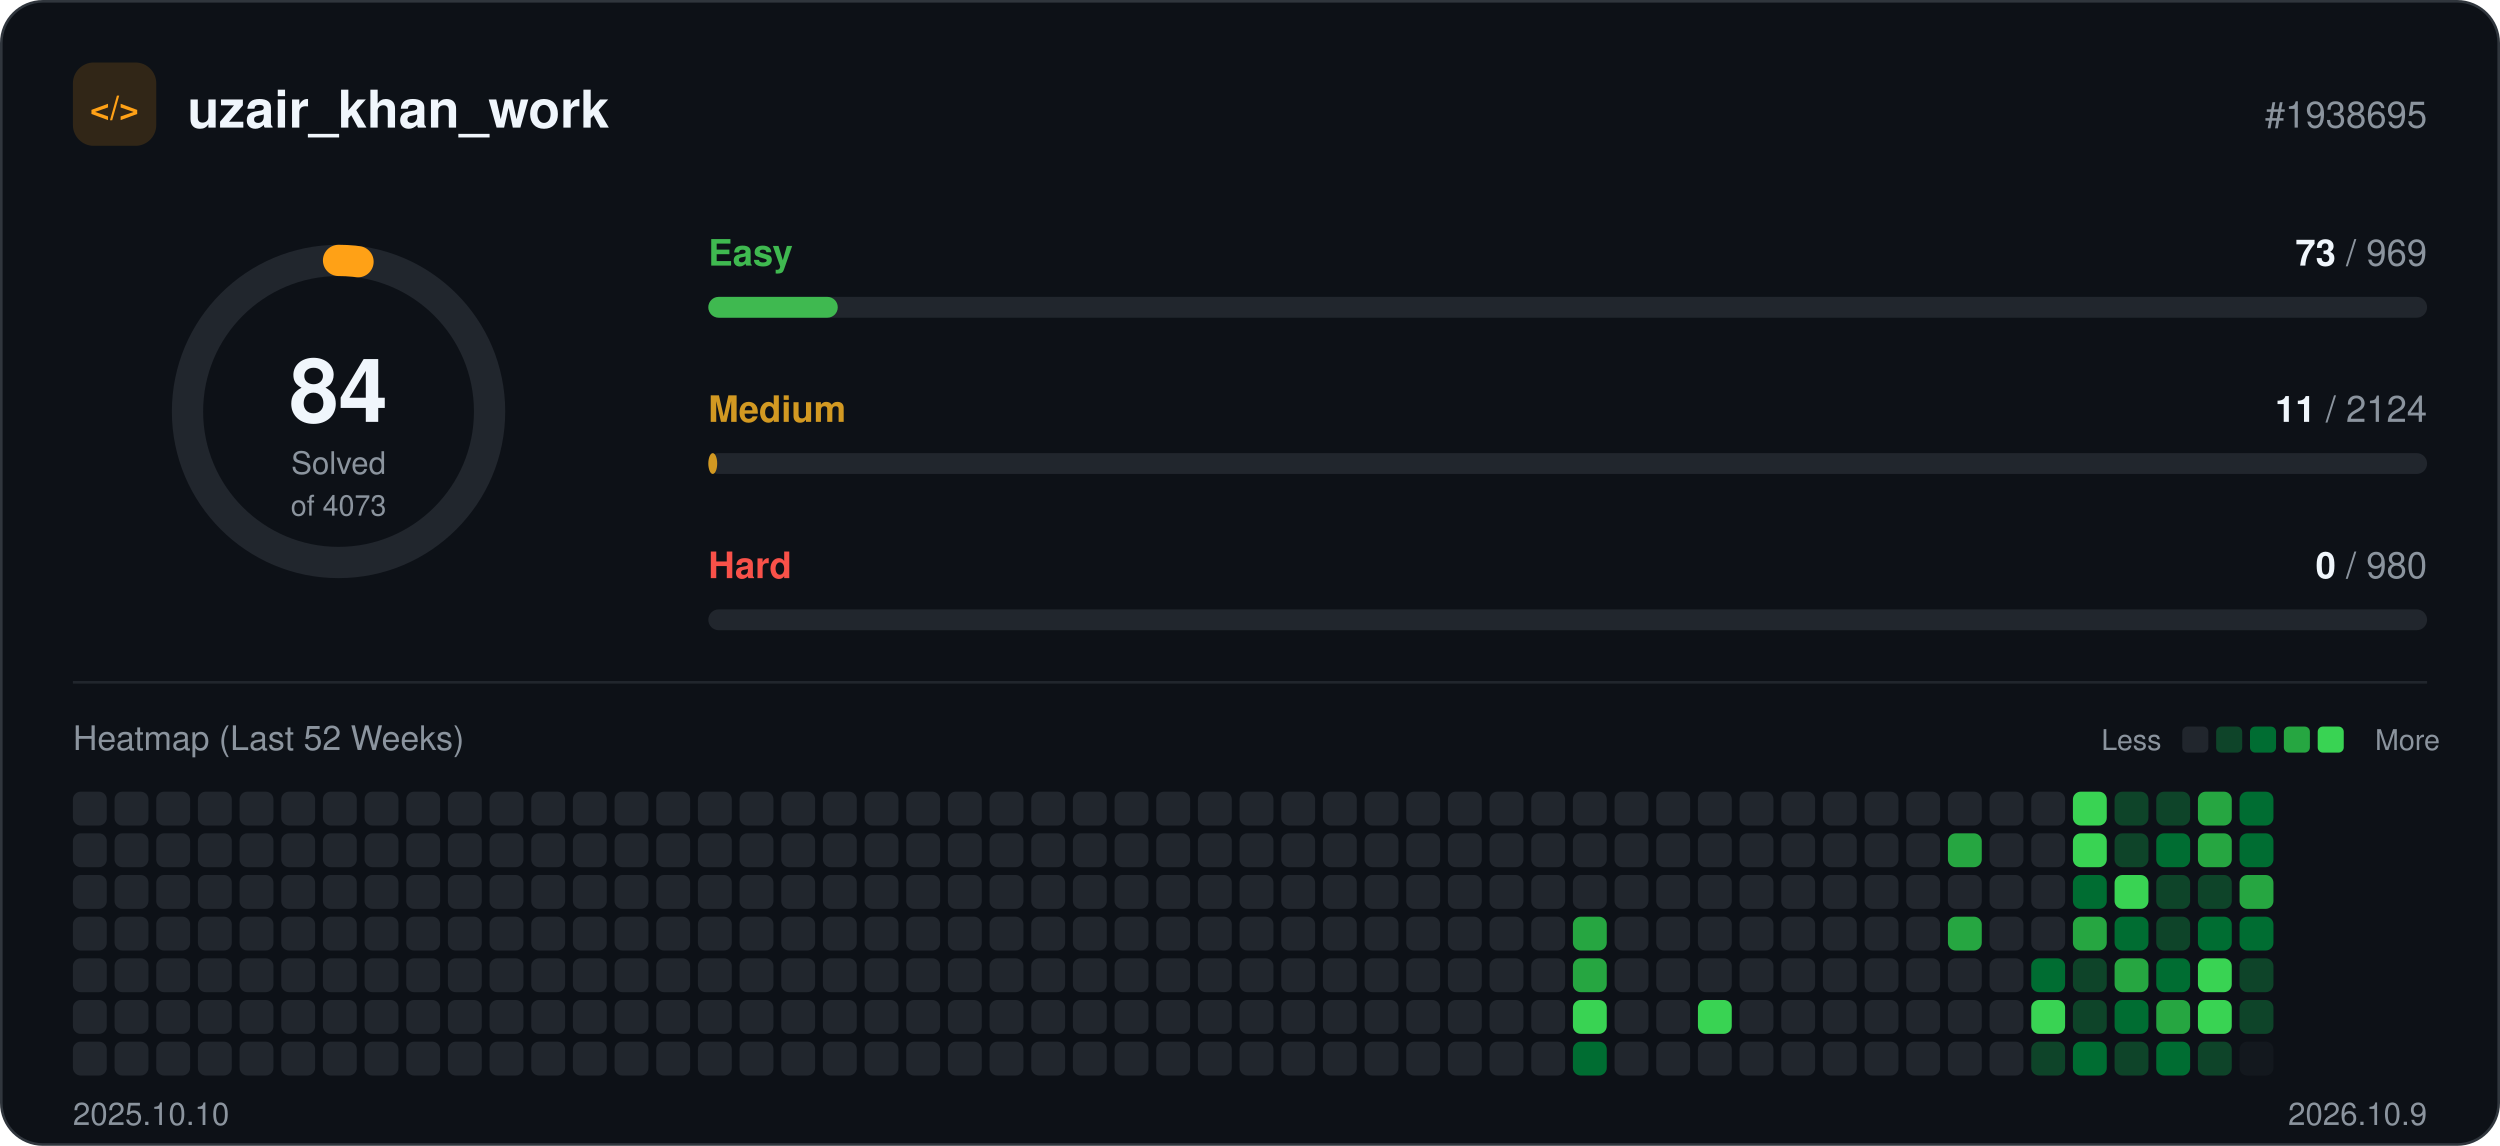
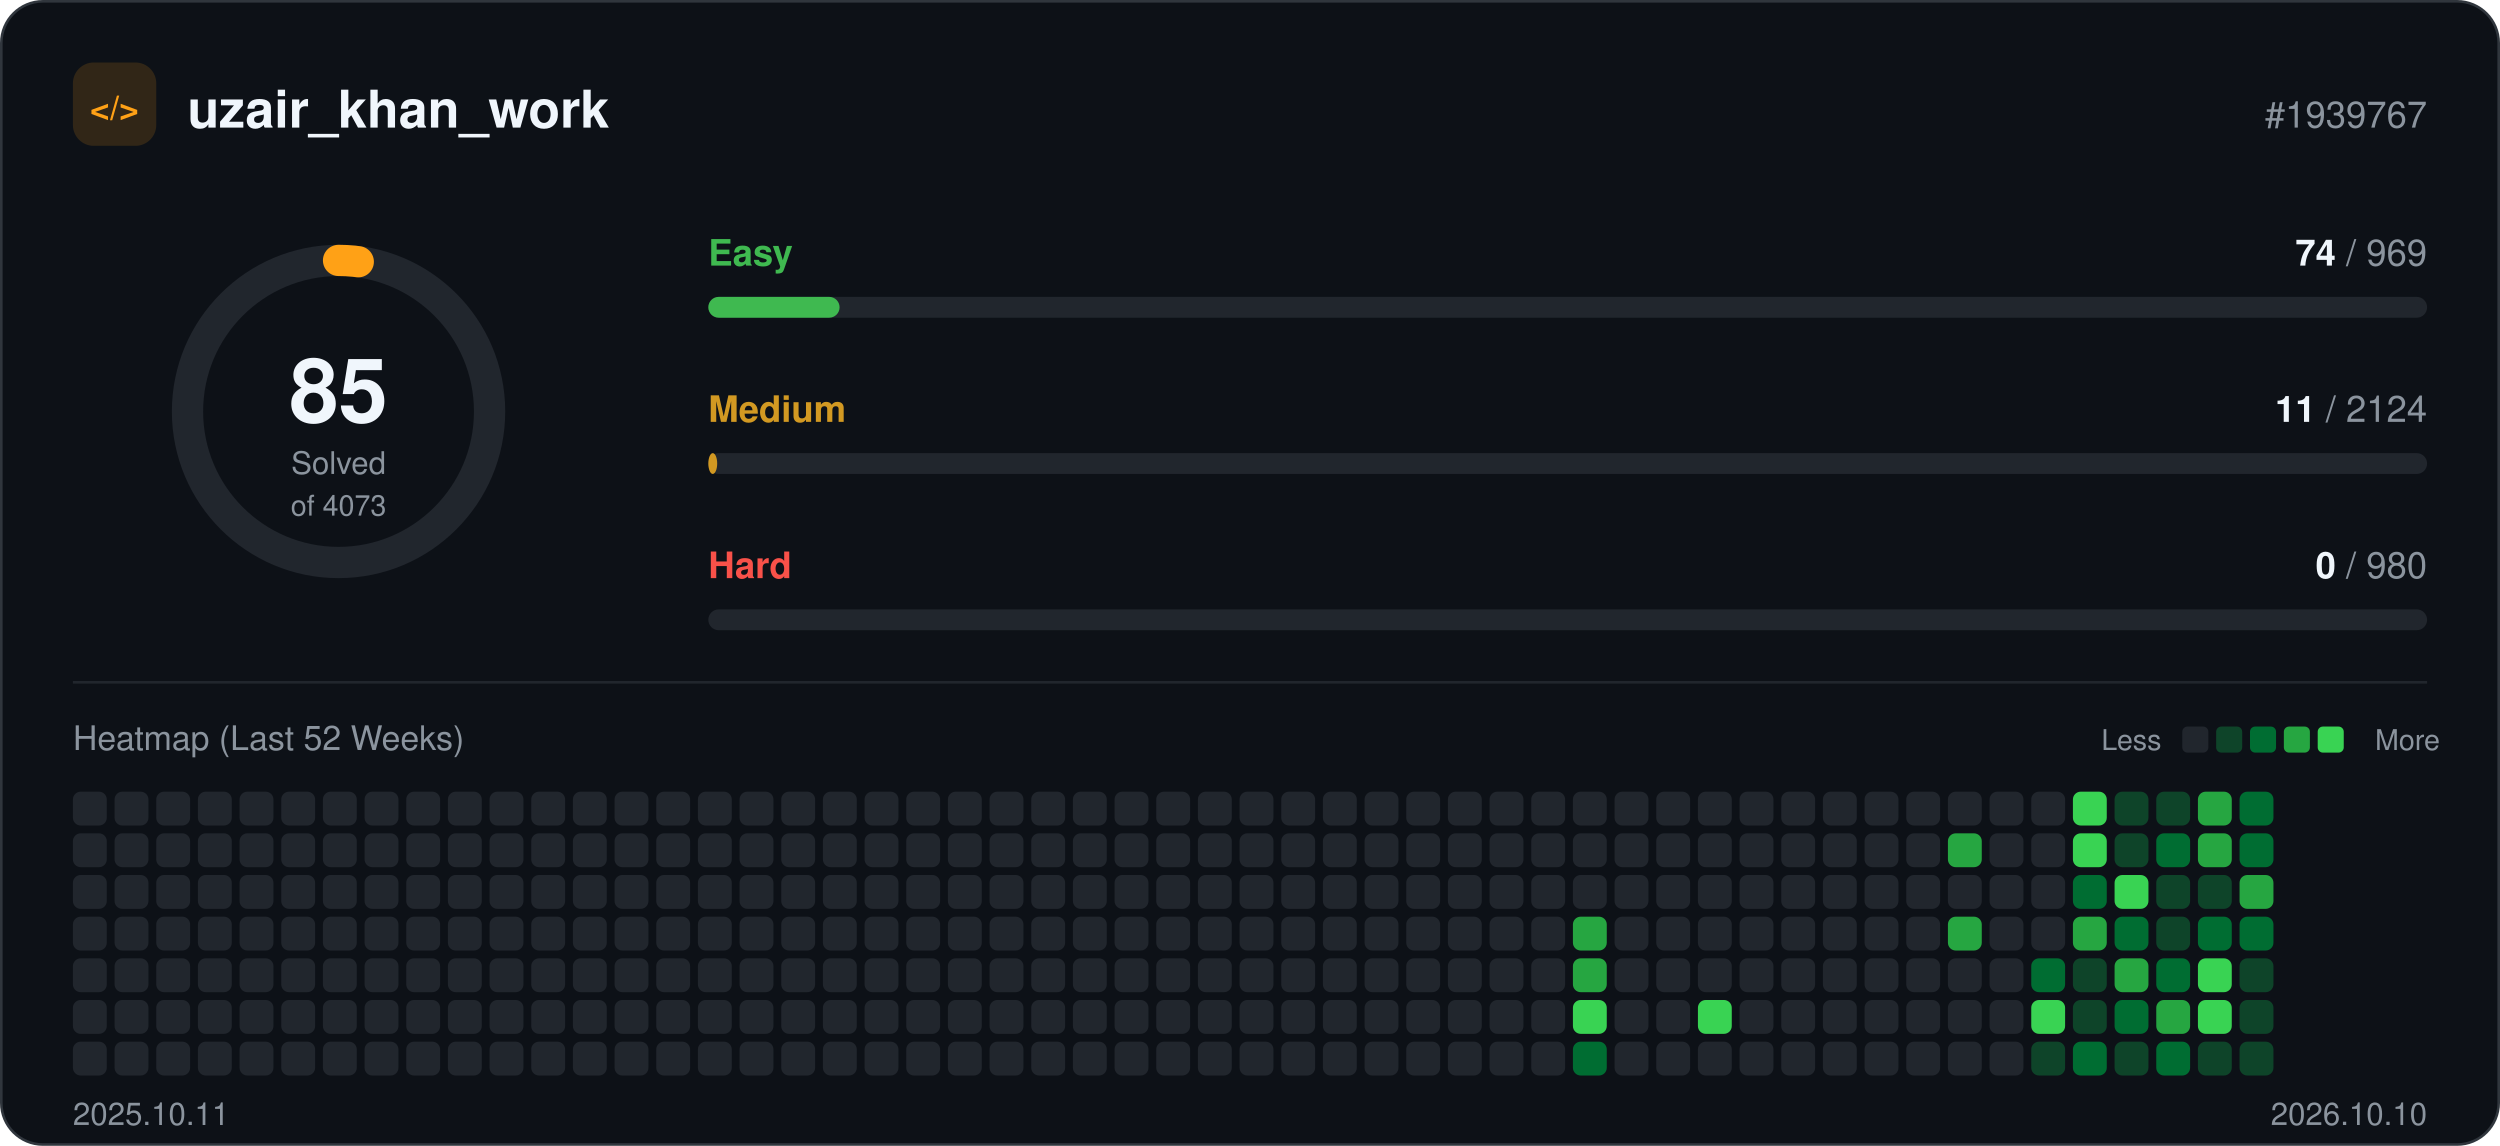
<svg xmlns="http://www.w3.org/2000/svg" width="960" height="440" viewBox="0 0 960 440" role="img">
  <rect x="0.5" y="0.5" width="959" height="439" rx="16" fill="#0d1117" stroke="#30363d" />
  <rect x="28" y="24" width="32" height="32" rx="8" fill="#ffa116" fill-opacity="0.15" />
  <text x="44" y="46" text-anchor="middle" font-family="-apple-system, BlinkMacSystemFont, 'Segoe UI', Helvetica, Arial, sans-serif" font-size="13" font-weight="700" fill="#ffa116">&lt;/&gt;</text>
  <text x="72" y="49" font-family="-apple-system, BlinkMacSystemFont, 'Segoe UI', Helvetica, Arial, sans-serif" font-size="20" font-weight="700" fill="#f0f6fc">uzair_khan_work</text>
-   <text x="932" y="49" text-anchor="end" font-family="-apple-system, BlinkMacSystemFont, 'Segoe UI', Helvetica, Arial, sans-serif" font-size="14" fill="#8b949e">#1938695</text>
+   <text x="932" y="49" text-anchor="end" font-family="-apple-system, BlinkMacSystemFont, 'Segoe UI', Helvetica, Arial, sans-serif" font-size="14" fill="#8b949e">#1939767</text>
  <circle cx="130" cy="158" r="58" fill="none" stroke="#21262d" stroke-width="12" />
-   <circle cx="130" cy="158" r="58" fill="none" stroke="#ffa116" stroke-width="12" stroke-linecap="round" stroke-dasharray="7.5 364.4" transform="rotate(-90 130 158)" />
-   <text x="130" y="162" text-anchor="middle" font-family="-apple-system, BlinkMacSystemFont, 'Segoe UI', Helvetica, Arial, sans-serif" font-size="34" font-weight="700" fill="#f0f6fc">84</text>
+   <circle cx="130" cy="158" r="58" fill="none" stroke="#ffa116" stroke-width="12" stroke-linecap="round" stroke-dasharray="7.6 364.4" transform="rotate(-90 130 158)" />
+   <text x="130" y="162" text-anchor="middle" font-family="-apple-system, BlinkMacSystemFont, 'Segoe UI', Helvetica, Arial, sans-serif" font-size="34" font-weight="700" fill="#f0f6fc">85</text>
  <text x="130" y="182" text-anchor="middle" font-family="-apple-system, BlinkMacSystemFont, 'Segoe UI', Helvetica, Arial, sans-serif" font-size="12" fill="#8b949e">Solved</text>
  <text x="130" y="198" text-anchor="middle" font-family="-apple-system, BlinkMacSystemFont, 'Segoe UI', Helvetica, Arial, sans-serif" font-size="11" fill="#8b949e">of 4073</text>
  <text x="272" y="102" font-family="-apple-system, BlinkMacSystemFont, 'Segoe UI', Helvetica, Arial, sans-serif" font-size="14" font-weight="600" fill="#3fb950">Easy</text>
  <text x="932" y="102" text-anchor="end" font-family="-apple-system, BlinkMacSystemFont, 'Segoe UI', Helvetica, Arial, sans-serif" font-size="14" fill="#8b949e">
-     <tspan font-weight="700" fill="#f0f6fc">73</tspan> / 969</text>
+     <tspan font-weight="700" fill="#f0f6fc">74</tspan> / 969</text>
  <rect x="272" y="114" width="660" height="8" rx="4" fill="#21262d" />
-   <rect x="272" y="114" width="49.7" height="8" rx="4" fill="#3fb950" />
+   <rect x="272" y="114" width="50.4" height="8" rx="4" fill="#3fb950" />
  <text x="272" y="162" font-family="-apple-system, BlinkMacSystemFont, 'Segoe UI', Helvetica, Arial, sans-serif" font-size="14" font-weight="600" fill="#d29922">Medium</text>
  <text x="932" y="162" text-anchor="end" font-family="-apple-system, BlinkMacSystemFont, 'Segoe UI', Helvetica, Arial, sans-serif" font-size="14" fill="#8b949e">
    <tspan font-weight="700" fill="#f0f6fc">11</tspan> / 2124</text>
  <rect x="272" y="174" width="660" height="8" rx="4" fill="#21262d" />
  <rect x="272" y="174" width="3.4" height="8" rx="4" fill="#d29922" />
  <text x="272" y="222" font-family="-apple-system, BlinkMacSystemFont, 'Segoe UI', Helvetica, Arial, sans-serif" font-size="14" font-weight="600" fill="#f85149">Hard</text>
  <text x="932" y="222" text-anchor="end" font-family="-apple-system, BlinkMacSystemFont, 'Segoe UI', Helvetica, Arial, sans-serif" font-size="14" fill="#8b949e">
    <tspan font-weight="700" fill="#f0f6fc">0</tspan> / 980</text>
  <rect x="272" y="234" width="660" height="8" rx="4" fill="#21262d" />
  <line x1="28" y1="262" x2="932" y2="262" stroke="#21262d" />
  <text x="28" y="288" font-family="-apple-system, BlinkMacSystemFont, 'Segoe UI', Helvetica, Arial, sans-serif" font-size="13" fill="#8b949e">Heatmap (Last 52 Weeks)</text>
  <text x="830" y="288" text-anchor="end" font-family="-apple-system, BlinkMacSystemFont, 'Segoe UI', Helvetica, Arial, sans-serif" font-size="11" fill="#8b949e">Less</text>
  <rect x="838" y="279" width="10" height="10" rx="2" fill="#21262d" />
  <rect x="851" y="279" width="10" height="10" rx="2" fill="#0e4429" />
  <rect x="864" y="279" width="10" height="10" rx="2" fill="#006d32" />
  <rect x="877" y="279" width="10" height="10" rx="2" fill="#26a641" />
  <rect x="890" y="279" width="10" height="10" rx="2" fill="#39d353" />
  <text x="912" y="288" font-family="-apple-system, BlinkMacSystemFont, 'Segoe UI', Helvetica, Arial, sans-serif" font-size="11" fill="#8b949e">More</text>
  <rect x="28" y="304" width="13" height="13" rx="3" fill="#21262d" />
  <rect x="28" y="320" width="13" height="13" rx="3" fill="#21262d" />
  <rect x="28" y="336" width="13" height="13" rx="3" fill="#21262d" />
  <rect x="28" y="352" width="13" height="13" rx="3" fill="#21262d" />
  <rect x="28" y="368" width="13" height="13" rx="3" fill="#21262d" />
  <rect x="28" y="384" width="13" height="13" rx="3" fill="#21262d" />
  <rect x="28" y="400" width="13" height="13" rx="3" fill="#21262d" />
  <rect x="44" y="304" width="13" height="13" rx="3" fill="#21262d" />
  <rect x="44" y="320" width="13" height="13" rx="3" fill="#21262d" />
  <rect x="44" y="336" width="13" height="13" rx="3" fill="#21262d" />
  <rect x="44" y="352" width="13" height="13" rx="3" fill="#21262d" />
  <rect x="44" y="368" width="13" height="13" rx="3" fill="#21262d" />
  <rect x="44" y="384" width="13" height="13" rx="3" fill="#21262d" />
  <rect x="44" y="400" width="13" height="13" rx="3" fill="#21262d" />
  <rect x="60" y="304" width="13" height="13" rx="3" fill="#21262d" />
  <rect x="60" y="320" width="13" height="13" rx="3" fill="#21262d" />
  <rect x="60" y="336" width="13" height="13" rx="3" fill="#21262d" />
  <rect x="60" y="352" width="13" height="13" rx="3" fill="#21262d" />
  <rect x="60" y="368" width="13" height="13" rx="3" fill="#21262d" />
  <rect x="60" y="384" width="13" height="13" rx="3" fill="#21262d" />
  <rect x="60" y="400" width="13" height="13" rx="3" fill="#21262d" />
  <rect x="76" y="304" width="13" height="13" rx="3" fill="#21262d" />
  <rect x="76" y="320" width="13" height="13" rx="3" fill="#21262d" />
  <rect x="76" y="336" width="13" height="13" rx="3" fill="#21262d" />
  <rect x="76" y="352" width="13" height="13" rx="3" fill="#21262d" />
  <rect x="76" y="368" width="13" height="13" rx="3" fill="#21262d" />
  <rect x="76" y="384" width="13" height="13" rx="3" fill="#21262d" />
  <rect x="76" y="400" width="13" height="13" rx="3" fill="#21262d" />
  <rect x="92" y="304" width="13" height="13" rx="3" fill="#21262d" />
  <rect x="92" y="320" width="13" height="13" rx="3" fill="#21262d" />
  <rect x="92" y="336" width="13" height="13" rx="3" fill="#21262d" />
  <rect x="92" y="352" width="13" height="13" rx="3" fill="#21262d" />
  <rect x="92" y="368" width="13" height="13" rx="3" fill="#21262d" />
  <rect x="92" y="384" width="13" height="13" rx="3" fill="#21262d" />
  <rect x="92" y="400" width="13" height="13" rx="3" fill="#21262d" />
  <rect x="108" y="304" width="13" height="13" rx="3" fill="#21262d" />
  <rect x="108" y="320" width="13" height="13" rx="3" fill="#21262d" />
  <rect x="108" y="336" width="13" height="13" rx="3" fill="#21262d" />
  <rect x="108" y="352" width="13" height="13" rx="3" fill="#21262d" />
  <rect x="108" y="368" width="13" height="13" rx="3" fill="#21262d" />
  <rect x="108" y="384" width="13" height="13" rx="3" fill="#21262d" />
  <rect x="108" y="400" width="13" height="13" rx="3" fill="#21262d" />
  <rect x="124" y="304" width="13" height="13" rx="3" fill="#21262d" />
  <rect x="124" y="320" width="13" height="13" rx="3" fill="#21262d" />
  <rect x="124" y="336" width="13" height="13" rx="3" fill="#21262d" />
  <rect x="124" y="352" width="13" height="13" rx="3" fill="#21262d" />
  <rect x="124" y="368" width="13" height="13" rx="3" fill="#21262d" />
  <rect x="124" y="384" width="13" height="13" rx="3" fill="#21262d" />
  <rect x="124" y="400" width="13" height="13" rx="3" fill="#21262d" />
  <rect x="140" y="304" width="13" height="13" rx="3" fill="#21262d" />
  <rect x="140" y="320" width="13" height="13" rx="3" fill="#21262d" />
  <rect x="140" y="336" width="13" height="13" rx="3" fill="#21262d" />
  <rect x="140" y="352" width="13" height="13" rx="3" fill="#21262d" />
  <rect x="140" y="368" width="13" height="13" rx="3" fill="#21262d" />
  <rect x="140" y="384" width="13" height="13" rx="3" fill="#21262d" />
  <rect x="140" y="400" width="13" height="13" rx="3" fill="#21262d" />
  <rect x="156" y="304" width="13" height="13" rx="3" fill="#21262d" />
  <rect x="156" y="320" width="13" height="13" rx="3" fill="#21262d" />
  <rect x="156" y="336" width="13" height="13" rx="3" fill="#21262d" />
  <rect x="156" y="352" width="13" height="13" rx="3" fill="#21262d" />
  <rect x="156" y="368" width="13" height="13" rx="3" fill="#21262d" />
  <rect x="156" y="384" width="13" height="13" rx="3" fill="#21262d" />
  <rect x="156" y="400" width="13" height="13" rx="3" fill="#21262d" />
  <rect x="172" y="304" width="13" height="13" rx="3" fill="#21262d" />
  <rect x="172" y="320" width="13" height="13" rx="3" fill="#21262d" />
  <rect x="172" y="336" width="13" height="13" rx="3" fill="#21262d" />
  <rect x="172" y="352" width="13" height="13" rx="3" fill="#21262d" />
  <rect x="172" y="368" width="13" height="13" rx="3" fill="#21262d" />
  <rect x="172" y="384" width="13" height="13" rx="3" fill="#21262d" />
  <rect x="172" y="400" width="13" height="13" rx="3" fill="#21262d" />
  <rect x="188" y="304" width="13" height="13" rx="3" fill="#21262d" />
  <rect x="188" y="320" width="13" height="13" rx="3" fill="#21262d" />
  <rect x="188" y="336" width="13" height="13" rx="3" fill="#21262d" />
  <rect x="188" y="352" width="13" height="13" rx="3" fill="#21262d" />
  <rect x="188" y="368" width="13" height="13" rx="3" fill="#21262d" />
  <rect x="188" y="384" width="13" height="13" rx="3" fill="#21262d" />
  <rect x="188" y="400" width="13" height="13" rx="3" fill="#21262d" />
  <rect x="204" y="304" width="13" height="13" rx="3" fill="#21262d" />
  <rect x="204" y="320" width="13" height="13" rx="3" fill="#21262d" />
  <rect x="204" y="336" width="13" height="13" rx="3" fill="#21262d" />
  <rect x="204" y="352" width="13" height="13" rx="3" fill="#21262d" />
  <rect x="204" y="368" width="13" height="13" rx="3" fill="#21262d" />
  <rect x="204" y="384" width="13" height="13" rx="3" fill="#21262d" />
  <rect x="204" y="400" width="13" height="13" rx="3" fill="#21262d" />
  <rect x="220" y="304" width="13" height="13" rx="3" fill="#21262d" />
  <rect x="220" y="320" width="13" height="13" rx="3" fill="#21262d" />
  <rect x="220" y="336" width="13" height="13" rx="3" fill="#21262d" />
  <rect x="220" y="352" width="13" height="13" rx="3" fill="#21262d" />
  <rect x="220" y="368" width="13" height="13" rx="3" fill="#21262d" />
  <rect x="220" y="384" width="13" height="13" rx="3" fill="#21262d" />
  <rect x="220" y="400" width="13" height="13" rx="3" fill="#21262d" />
  <rect x="236" y="304" width="13" height="13" rx="3" fill="#21262d" />
  <rect x="236" y="320" width="13" height="13" rx="3" fill="#21262d" />
  <rect x="236" y="336" width="13" height="13" rx="3" fill="#21262d" />
  <rect x="236" y="352" width="13" height="13" rx="3" fill="#21262d" />
  <rect x="236" y="368" width="13" height="13" rx="3" fill="#21262d" />
  <rect x="236" y="384" width="13" height="13" rx="3" fill="#21262d" />
  <rect x="236" y="400" width="13" height="13" rx="3" fill="#21262d" />
  <rect x="252" y="304" width="13" height="13" rx="3" fill="#21262d" />
  <rect x="252" y="320" width="13" height="13" rx="3" fill="#21262d" />
  <rect x="252" y="336" width="13" height="13" rx="3" fill="#21262d" />
  <rect x="252" y="352" width="13" height="13" rx="3" fill="#21262d" />
  <rect x="252" y="368" width="13" height="13" rx="3" fill="#21262d" />
  <rect x="252" y="384" width="13" height="13" rx="3" fill="#21262d" />
  <rect x="252" y="400" width="13" height="13" rx="3" fill="#21262d" />
  <rect x="268" y="304" width="13" height="13" rx="3" fill="#21262d" />
  <rect x="268" y="320" width="13" height="13" rx="3" fill="#21262d" />
  <rect x="268" y="336" width="13" height="13" rx="3" fill="#21262d" />
  <rect x="268" y="352" width="13" height="13" rx="3" fill="#21262d" />
  <rect x="268" y="368" width="13" height="13" rx="3" fill="#21262d" />
  <rect x="268" y="384" width="13" height="13" rx="3" fill="#21262d" />
  <rect x="268" y="400" width="13" height="13" rx="3" fill="#21262d" />
  <rect x="284" y="304" width="13" height="13" rx="3" fill="#21262d" />
  <rect x="284" y="320" width="13" height="13" rx="3" fill="#21262d" />
  <rect x="284" y="336" width="13" height="13" rx="3" fill="#21262d" />
  <rect x="284" y="352" width="13" height="13" rx="3" fill="#21262d" />
  <rect x="284" y="368" width="13" height="13" rx="3" fill="#21262d" />
  <rect x="284" y="384" width="13" height="13" rx="3" fill="#21262d" />
  <rect x="284" y="400" width="13" height="13" rx="3" fill="#21262d" />
  <rect x="300" y="304" width="13" height="13" rx="3" fill="#21262d" />
  <rect x="300" y="320" width="13" height="13" rx="3" fill="#21262d" />
  <rect x="300" y="336" width="13" height="13" rx="3" fill="#21262d" />
  <rect x="300" y="352" width="13" height="13" rx="3" fill="#21262d" />
  <rect x="300" y="368" width="13" height="13" rx="3" fill="#21262d" />
  <rect x="300" y="384" width="13" height="13" rx="3" fill="#21262d" />
  <rect x="300" y="400" width="13" height="13" rx="3" fill="#21262d" />
  <rect x="316" y="304" width="13" height="13" rx="3" fill="#21262d" />
  <rect x="316" y="320" width="13" height="13" rx="3" fill="#21262d" />
  <rect x="316" y="336" width="13" height="13" rx="3" fill="#21262d" />
  <rect x="316" y="352" width="13" height="13" rx="3" fill="#21262d" />
  <rect x="316" y="368" width="13" height="13" rx="3" fill="#21262d" />
  <rect x="316" y="384" width="13" height="13" rx="3" fill="#21262d" />
  <rect x="316" y="400" width="13" height="13" rx="3" fill="#21262d" />
  <rect x="332" y="304" width="13" height="13" rx="3" fill="#21262d" />
  <rect x="332" y="320" width="13" height="13" rx="3" fill="#21262d" />
  <rect x="332" y="336" width="13" height="13" rx="3" fill="#21262d" />
  <rect x="332" y="352" width="13" height="13" rx="3" fill="#21262d" />
  <rect x="332" y="368" width="13" height="13" rx="3" fill="#21262d" />
  <rect x="332" y="384" width="13" height="13" rx="3" fill="#21262d" />
  <rect x="332" y="400" width="13" height="13" rx="3" fill="#21262d" />
  <rect x="348" y="304" width="13" height="13" rx="3" fill="#21262d" />
  <rect x="348" y="320" width="13" height="13" rx="3" fill="#21262d" />
  <rect x="348" y="336" width="13" height="13" rx="3" fill="#21262d" />
  <rect x="348" y="352" width="13" height="13" rx="3" fill="#21262d" />
  <rect x="348" y="368" width="13" height="13" rx="3" fill="#21262d" />
  <rect x="348" y="384" width="13" height="13" rx="3" fill="#21262d" />
  <rect x="348" y="400" width="13" height="13" rx="3" fill="#21262d" />
  <rect x="364" y="304" width="13" height="13" rx="3" fill="#21262d" />
  <rect x="364" y="320" width="13" height="13" rx="3" fill="#21262d" />
  <rect x="364" y="336" width="13" height="13" rx="3" fill="#21262d" />
  <rect x="364" y="352" width="13" height="13" rx="3" fill="#21262d" />
  <rect x="364" y="368" width="13" height="13" rx="3" fill="#21262d" />
  <rect x="364" y="384" width="13" height="13" rx="3" fill="#21262d" />
  <rect x="364" y="400" width="13" height="13" rx="3" fill="#21262d" />
  <rect x="380" y="304" width="13" height="13" rx="3" fill="#21262d" />
  <rect x="380" y="320" width="13" height="13" rx="3" fill="#21262d" />
  <rect x="380" y="336" width="13" height="13" rx="3" fill="#21262d" />
  <rect x="380" y="352" width="13" height="13" rx="3" fill="#21262d" />
  <rect x="380" y="368" width="13" height="13" rx="3" fill="#21262d" />
  <rect x="380" y="384" width="13" height="13" rx="3" fill="#21262d" />
  <rect x="380" y="400" width="13" height="13" rx="3" fill="#21262d" />
  <rect x="396" y="304" width="13" height="13" rx="3" fill="#21262d" />
  <rect x="396" y="320" width="13" height="13" rx="3" fill="#21262d" />
  <rect x="396" y="336" width="13" height="13" rx="3" fill="#21262d" />
  <rect x="396" y="352" width="13" height="13" rx="3" fill="#21262d" />
  <rect x="396" y="368" width="13" height="13" rx="3" fill="#21262d" />
  <rect x="396" y="384" width="13" height="13" rx="3" fill="#21262d" />
  <rect x="396" y="400" width="13" height="13" rx="3" fill="#21262d" />
  <rect x="412" y="304" width="13" height="13" rx="3" fill="#21262d" />
  <rect x="412" y="320" width="13" height="13" rx="3" fill="#21262d" />
  <rect x="412" y="336" width="13" height="13" rx="3" fill="#21262d" />
  <rect x="412" y="352" width="13" height="13" rx="3" fill="#21262d" />
  <rect x="412" y="368" width="13" height="13" rx="3" fill="#21262d" />
  <rect x="412" y="384" width="13" height="13" rx="3" fill="#21262d" />
  <rect x="412" y="400" width="13" height="13" rx="3" fill="#21262d" />
  <rect x="428" y="304" width="13" height="13" rx="3" fill="#21262d" />
  <rect x="428" y="320" width="13" height="13" rx="3" fill="#21262d" />
  <rect x="428" y="336" width="13" height="13" rx="3" fill="#21262d" />
  <rect x="428" y="352" width="13" height="13" rx="3" fill="#21262d" />
  <rect x="428" y="368" width="13" height="13" rx="3" fill="#21262d" />
  <rect x="428" y="384" width="13" height="13" rx="3" fill="#21262d" />
  <rect x="428" y="400" width="13" height="13" rx="3" fill="#21262d" />
  <rect x="444" y="304" width="13" height="13" rx="3" fill="#21262d" />
  <rect x="444" y="320" width="13" height="13" rx="3" fill="#21262d" />
  <rect x="444" y="336" width="13" height="13" rx="3" fill="#21262d" />
  <rect x="444" y="352" width="13" height="13" rx="3" fill="#21262d" />
  <rect x="444" y="368" width="13" height="13" rx="3" fill="#21262d" />
  <rect x="444" y="384" width="13" height="13" rx="3" fill="#21262d" />
  <rect x="444" y="400" width="13" height="13" rx="3" fill="#21262d" />
  <rect x="460" y="304" width="13" height="13" rx="3" fill="#21262d" />
  <rect x="460" y="320" width="13" height="13" rx="3" fill="#21262d" />
  <rect x="460" y="336" width="13" height="13" rx="3" fill="#21262d" />
  <rect x="460" y="352" width="13" height="13" rx="3" fill="#21262d" />
  <rect x="460" y="368" width="13" height="13" rx="3" fill="#21262d" />
  <rect x="460" y="384" width="13" height="13" rx="3" fill="#21262d" />
  <rect x="460" y="400" width="13" height="13" rx="3" fill="#21262d" />
  <rect x="476" y="304" width="13" height="13" rx="3" fill="#21262d" />
  <rect x="476" y="320" width="13" height="13" rx="3" fill="#21262d" />
  <rect x="476" y="336" width="13" height="13" rx="3" fill="#21262d" />
  <rect x="476" y="352" width="13" height="13" rx="3" fill="#21262d" />
  <rect x="476" y="368" width="13" height="13" rx="3" fill="#21262d" />
  <rect x="476" y="384" width="13" height="13" rx="3" fill="#21262d" />
  <rect x="476" y="400" width="13" height="13" rx="3" fill="#21262d" />
  <rect x="492" y="304" width="13" height="13" rx="3" fill="#21262d" />
  <rect x="492" y="320" width="13" height="13" rx="3" fill="#21262d" />
  <rect x="492" y="336" width="13" height="13" rx="3" fill="#21262d" />
  <rect x="492" y="352" width="13" height="13" rx="3" fill="#21262d" />
  <rect x="492" y="368" width="13" height="13" rx="3" fill="#21262d" />
  <rect x="492" y="384" width="13" height="13" rx="3" fill="#21262d" />
  <rect x="492" y="400" width="13" height="13" rx="3" fill="#21262d" />
  <rect x="508" y="304" width="13" height="13" rx="3" fill="#21262d" />
  <rect x="508" y="320" width="13" height="13" rx="3" fill="#21262d" />
  <rect x="508" y="336" width="13" height="13" rx="3" fill="#21262d" />
  <rect x="508" y="352" width="13" height="13" rx="3" fill="#21262d" />
  <rect x="508" y="368" width="13" height="13" rx="3" fill="#21262d" />
  <rect x="508" y="384" width="13" height="13" rx="3" fill="#21262d" />
  <rect x="508" y="400" width="13" height="13" rx="3" fill="#21262d" />
  <rect x="524" y="304" width="13" height="13" rx="3" fill="#21262d" />
  <rect x="524" y="320" width="13" height="13" rx="3" fill="#21262d" />
  <rect x="524" y="336" width="13" height="13" rx="3" fill="#21262d" />
  <rect x="524" y="352" width="13" height="13" rx="3" fill="#21262d" />
  <rect x="524" y="368" width="13" height="13" rx="3" fill="#21262d" />
  <rect x="524" y="384" width="13" height="13" rx="3" fill="#21262d" />
  <rect x="524" y="400" width="13" height="13" rx="3" fill="#21262d" />
  <rect x="540" y="304" width="13" height="13" rx="3" fill="#21262d" />
  <rect x="540" y="320" width="13" height="13" rx="3" fill="#21262d" />
  <rect x="540" y="336" width="13" height="13" rx="3" fill="#21262d" />
  <rect x="540" y="352" width="13" height="13" rx="3" fill="#21262d" />
  <rect x="540" y="368" width="13" height="13" rx="3" fill="#21262d" />
  <rect x="540" y="384" width="13" height="13" rx="3" fill="#21262d" />
  <rect x="540" y="400" width="13" height="13" rx="3" fill="#21262d" />
  <rect x="556" y="304" width="13" height="13" rx="3" fill="#21262d" />
  <rect x="556" y="320" width="13" height="13" rx="3" fill="#21262d" />
  <rect x="556" y="336" width="13" height="13" rx="3" fill="#21262d" />
  <rect x="556" y="352" width="13" height="13" rx="3" fill="#21262d" />
  <rect x="556" y="368" width="13" height="13" rx="3" fill="#21262d" />
  <rect x="556" y="384" width="13" height="13" rx="3" fill="#21262d" />
  <rect x="556" y="400" width="13" height="13" rx="3" fill="#21262d" />
  <rect x="572" y="304" width="13" height="13" rx="3" fill="#21262d" />
  <rect x="572" y="320" width="13" height="13" rx="3" fill="#21262d" />
  <rect x="572" y="336" width="13" height="13" rx="3" fill="#21262d" />
  <rect x="572" y="352" width="13" height="13" rx="3" fill="#21262d" />
  <rect x="572" y="368" width="13" height="13" rx="3" fill="#21262d" />
  <rect x="572" y="384" width="13" height="13" rx="3" fill="#21262d" />
  <rect x="572" y="400" width="13" height="13" rx="3" fill="#21262d" />
  <rect x="588" y="304" width="13" height="13" rx="3" fill="#21262d" />
  <rect x="588" y="320" width="13" height="13" rx="3" fill="#21262d" />
  <rect x="588" y="336" width="13" height="13" rx="3" fill="#21262d" />
  <rect x="588" y="352" width="13" height="13" rx="3" fill="#21262d" />
  <rect x="588" y="368" width="13" height="13" rx="3" fill="#21262d" />
  <rect x="588" y="384" width="13" height="13" rx="3" fill="#21262d" />
  <rect x="588" y="400" width="13" height="13" rx="3" fill="#21262d" />
  <rect x="604" y="304" width="13" height="13" rx="3" fill="#21262d" />
  <rect x="604" y="320" width="13" height="13" rx="3" fill="#21262d" />
  <rect x="604" y="336" width="13" height="13" rx="3" fill="#21262d" />
  <rect x="604" y="352" width="13" height="13" rx="3" fill="#26a641" />
  <rect x="604" y="368" width="13" height="13" rx="3" fill="#26a641" />
  <rect x="604" y="384" width="13" height="13" rx="3" fill="#39d353" />
  <rect x="604" y="400" width="13" height="13" rx="3" fill="#006d32" />
  <rect x="620" y="304" width="13" height="13" rx="3" fill="#21262d" />
  <rect x="620" y="320" width="13" height="13" rx="3" fill="#21262d" />
  <rect x="620" y="336" width="13" height="13" rx="3" fill="#21262d" />
  <rect x="620" y="352" width="13" height="13" rx="3" fill="#21262d" />
  <rect x="620" y="368" width="13" height="13" rx="3" fill="#21262d" />
  <rect x="620" y="384" width="13" height="13" rx="3" fill="#21262d" />
  <rect x="620" y="400" width="13" height="13" rx="3" fill="#21262d" />
  <rect x="636" y="304" width="13" height="13" rx="3" fill="#21262d" />
  <rect x="636" y="320" width="13" height="13" rx="3" fill="#21262d" />
  <rect x="636" y="336" width="13" height="13" rx="3" fill="#21262d" />
  <rect x="636" y="352" width="13" height="13" rx="3" fill="#21262d" />
  <rect x="636" y="368" width="13" height="13" rx="3" fill="#21262d" />
  <rect x="636" y="384" width="13" height="13" rx="3" fill="#21262d" />
  <rect x="636" y="400" width="13" height="13" rx="3" fill="#21262d" />
  <rect x="652" y="304" width="13" height="13" rx="3" fill="#21262d" />
  <rect x="652" y="320" width="13" height="13" rx="3" fill="#21262d" />
  <rect x="652" y="336" width="13" height="13" rx="3" fill="#21262d" />
  <rect x="652" y="352" width="13" height="13" rx="3" fill="#21262d" />
  <rect x="652" y="368" width="13" height="13" rx="3" fill="#21262d" />
  <rect x="652" y="384" width="13" height="13" rx="3" fill="#39d353" />
  <rect x="652" y="400" width="13" height="13" rx="3" fill="#21262d" />
  <rect x="668" y="304" width="13" height="13" rx="3" fill="#21262d" />
  <rect x="668" y="320" width="13" height="13" rx="3" fill="#21262d" />
  <rect x="668" y="336" width="13" height="13" rx="3" fill="#21262d" />
  <rect x="668" y="352" width="13" height="13" rx="3" fill="#21262d" />
  <rect x="668" y="368" width="13" height="13" rx="3" fill="#21262d" />
  <rect x="668" y="384" width="13" height="13" rx="3" fill="#21262d" />
  <rect x="668" y="400" width="13" height="13" rx="3" fill="#21262d" />
  <rect x="684" y="304" width="13" height="13" rx="3" fill="#21262d" />
  <rect x="684" y="320" width="13" height="13" rx="3" fill="#21262d" />
  <rect x="684" y="336" width="13" height="13" rx="3" fill="#21262d" />
  <rect x="684" y="352" width="13" height="13" rx="3" fill="#21262d" />
  <rect x="684" y="368" width="13" height="13" rx="3" fill="#21262d" />
  <rect x="684" y="384" width="13" height="13" rx="3" fill="#21262d" />
  <rect x="684" y="400" width="13" height="13" rx="3" fill="#21262d" />
  <rect x="700" y="304" width="13" height="13" rx="3" fill="#21262d" />
  <rect x="700" y="320" width="13" height="13" rx="3" fill="#21262d" />
  <rect x="700" y="336" width="13" height="13" rx="3" fill="#21262d" />
  <rect x="700" y="352" width="13" height="13" rx="3" fill="#21262d" />
  <rect x="700" y="368" width="13" height="13" rx="3" fill="#21262d" />
  <rect x="700" y="384" width="13" height="13" rx="3" fill="#21262d" />
  <rect x="700" y="400" width="13" height="13" rx="3" fill="#21262d" />
  <rect x="716" y="304" width="13" height="13" rx="3" fill="#21262d" />
  <rect x="716" y="320" width="13" height="13" rx="3" fill="#21262d" />
  <rect x="716" y="336" width="13" height="13" rx="3" fill="#21262d" />
  <rect x="716" y="352" width="13" height="13" rx="3" fill="#21262d" />
  <rect x="716" y="368" width="13" height="13" rx="3" fill="#21262d" />
  <rect x="716" y="384" width="13" height="13" rx="3" fill="#21262d" />
  <rect x="716" y="400" width="13" height="13" rx="3" fill="#21262d" />
  <rect x="732" y="304" width="13" height="13" rx="3" fill="#21262d" />
  <rect x="732" y="320" width="13" height="13" rx="3" fill="#21262d" />
  <rect x="732" y="336" width="13" height="13" rx="3" fill="#21262d" />
  <rect x="732" y="352" width="13" height="13" rx="3" fill="#21262d" />
  <rect x="732" y="368" width="13" height="13" rx="3" fill="#21262d" />
  <rect x="732" y="384" width="13" height="13" rx="3" fill="#21262d" />
  <rect x="732" y="400" width="13" height="13" rx="3" fill="#21262d" />
  <rect x="748" y="304" width="13" height="13" rx="3" fill="#21262d" />
  <rect x="748" y="320" width="13" height="13" rx="3" fill="#26a641" />
  <rect x="748" y="336" width="13" height="13" rx="3" fill="#21262d" />
  <rect x="748" y="352" width="13" height="13" rx="3" fill="#26a641" />
  <rect x="748" y="368" width="13" height="13" rx="3" fill="#21262d" />
  <rect x="748" y="384" width="13" height="13" rx="3" fill="#21262d" />
  <rect x="748" y="400" width="13" height="13" rx="3" fill="#21262d" />
  <rect x="764" y="304" width="13" height="13" rx="3" fill="#21262d" />
  <rect x="764" y="320" width="13" height="13" rx="3" fill="#21262d" />
  <rect x="764" y="336" width="13" height="13" rx="3" fill="#21262d" />
  <rect x="764" y="352" width="13" height="13" rx="3" fill="#21262d" />
  <rect x="764" y="368" width="13" height="13" rx="3" fill="#21262d" />
  <rect x="764" y="384" width="13" height="13" rx="3" fill="#21262d" />
  <rect x="764" y="400" width="13" height="13" rx="3" fill="#21262d" />
  <rect x="780" y="304" width="13" height="13" rx="3" fill="#21262d" />
  <rect x="780" y="320" width="13" height="13" rx="3" fill="#21262d" />
  <rect x="780" y="336" width="13" height="13" rx="3" fill="#21262d" />
  <rect x="780" y="352" width="13" height="13" rx="3" fill="#21262d" />
  <rect x="780" y="368" width="13" height="13" rx="3" fill="#006d32" />
  <rect x="780" y="384" width="13" height="13" rx="3" fill="#39d353" />
  <rect x="780" y="400" width="13" height="13" rx="3" fill="#0e4429" />
  <rect x="796" y="304" width="13" height="13" rx="3" fill="#39d353" />
  <rect x="796" y="320" width="13" height="13" rx="3" fill="#39d353" />
  <rect x="796" y="336" width="13" height="13" rx="3" fill="#006d32" />
  <rect x="796" y="352" width="13" height="13" rx="3" fill="#26a641" />
  <rect x="796" y="368" width="13" height="13" rx="3" fill="#0e4429" />
  <rect x="796" y="384" width="13" height="13" rx="3" fill="#0e4429" />
  <rect x="796" y="400" width="13" height="13" rx="3" fill="#006d32" />
  <rect x="812" y="304" width="13" height="13" rx="3" fill="#0e4429" />
  <rect x="812" y="320" width="13" height="13" rx="3" fill="#0e4429" />
  <rect x="812" y="336" width="13" height="13" rx="3" fill="#39d353" />
  <rect x="812" y="352" width="13" height="13" rx="3" fill="#006d32" />
  <rect x="812" y="368" width="13" height="13" rx="3" fill="#26a641" />
  <rect x="812" y="384" width="13" height="13" rx="3" fill="#006d32" />
  <rect x="812" y="400" width="13" height="13" rx="3" fill="#0e4429" />
  <rect x="828" y="304" width="13" height="13" rx="3" fill="#0e4429" />
  <rect x="828" y="320" width="13" height="13" rx="3" fill="#006d32" />
  <rect x="828" y="336" width="13" height="13" rx="3" fill="#0e4429" />
  <rect x="828" y="352" width="13" height="13" rx="3" fill="#0e4429" />
  <rect x="828" y="368" width="13" height="13" rx="3" fill="#006d32" />
  <rect x="828" y="384" width="13" height="13" rx="3" fill="#26a641" />
  <rect x="828" y="400" width="13" height="13" rx="3" fill="#006d32" />
  <rect x="844" y="304" width="13" height="13" rx="3" fill="#26a641" />
  <rect x="844" y="320" width="13" height="13" rx="3" fill="#26a641" />
  <rect x="844" y="336" width="13" height="13" rx="3" fill="#0e4429" />
  <rect x="844" y="352" width="13" height="13" rx="3" fill="#006d32" />
  <rect x="844" y="368" width="13" height="13" rx="3" fill="#39d353" />
  <rect x="844" y="384" width="13" height="13" rx="3" fill="#39d353" />
  <rect x="844" y="400" width="13" height="13" rx="3" fill="#0e4429" />
  <rect x="860" y="304" width="13" height="13" rx="3" fill="#006d32" />
  <rect x="860" y="320" width="13" height="13" rx="3" fill="#006d32" />
  <rect x="860" y="336" width="13" height="13" rx="3" fill="#26a641" />
  <rect x="860" y="352" width="13" height="13" rx="3" fill="#006d32" />
  <rect x="860" y="368" width="13" height="13" rx="3" fill="#0e4429" />
  <rect x="860" y="384" width="13" height="13" rx="3" fill="#0e4429" />
-   <rect x="860" y="400" width="13" height="13" rx="3" fill="#21262d" fill-opacity="0.35" />
-   <text x="28" y="432" font-family="-apple-system, BlinkMacSystemFont, 'Segoe UI', Helvetica, Arial, sans-serif" font-size="12" fill="#8b949e">2025.10.10</text>
-   <text x="932" y="432" text-anchor="end" font-family="-apple-system, BlinkMacSystemFont, 'Segoe UI', Helvetica, Arial, sans-serif" font-size="12" fill="#8b949e">2026.10.9</text>
+   <rect x="860" y="400" width="13" height="13" rx="3" fill="#0e4429" />
+   <text x="28" y="432" font-family="-apple-system, BlinkMacSystemFont, 'Segoe UI', Helvetica, Arial, sans-serif" font-size="12" fill="#8b949e">2025.10.11</text>
+   <text x="932" y="432" text-anchor="end" font-family="-apple-system, BlinkMacSystemFont, 'Segoe UI', Helvetica, Arial, sans-serif" font-size="12" fill="#8b949e">2026.10.10</text>
</svg>
